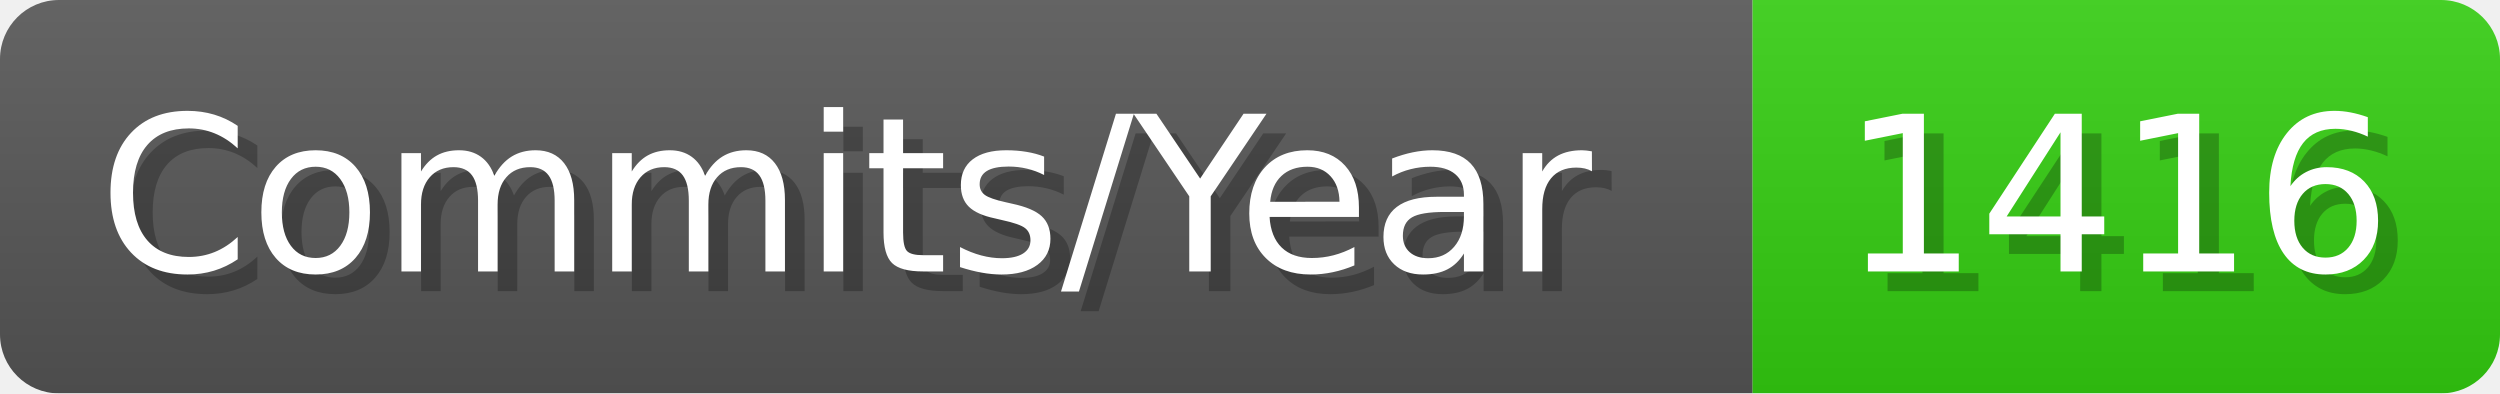
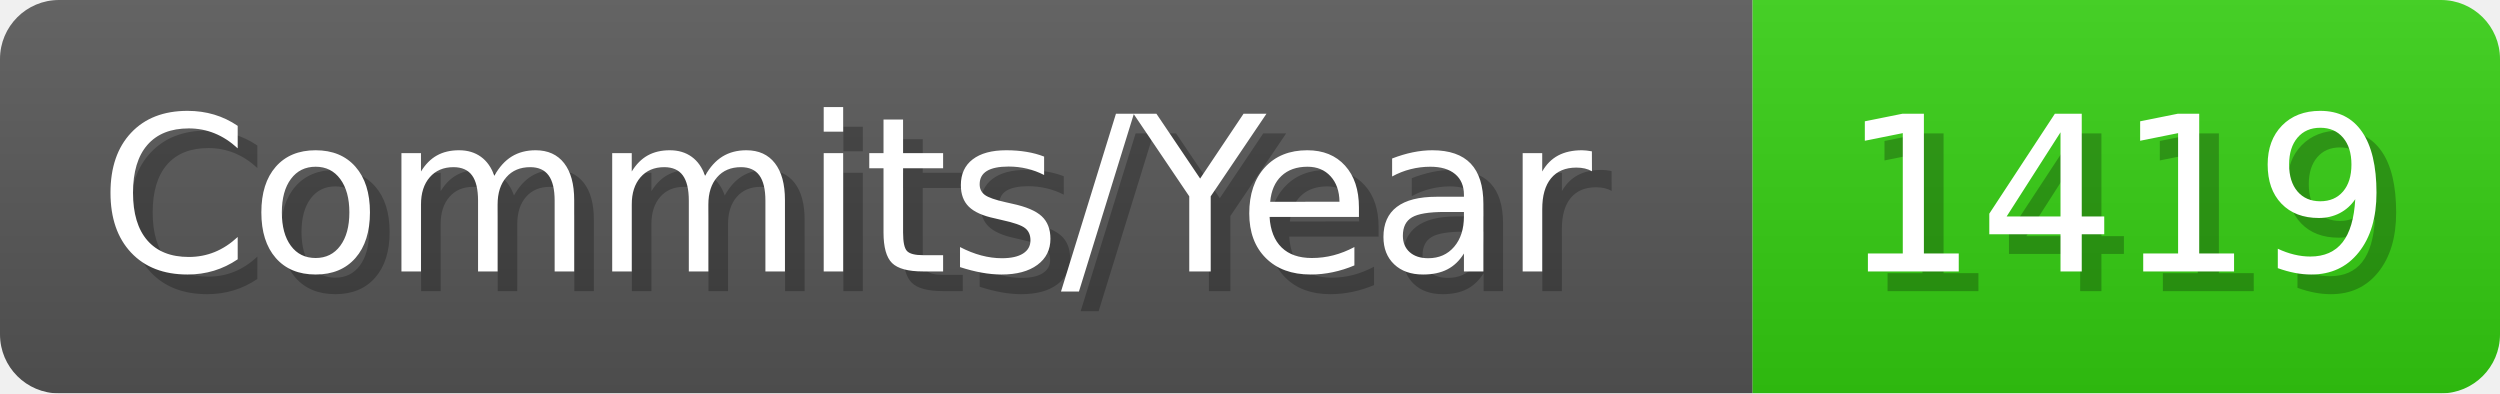
- <svg xmlns="http://www.w3.org/2000/svg" width="127.1" height="20" viewBox="0 0 1271 200" role="img" aria-label="Commits/Year: 1416">
+ <svg xmlns="http://www.w3.org/2000/svg" width="127.1" height="20" viewBox="0 0 1271 200" role="img" aria-label="Commits/Year: 1419">
  <linearGradient id="aUPdi" x2="0" y2="100%">
    <stop offset="0" stop-opacity=".1" stop-color="#EEE" />
    <stop offset="1" stop-opacity=".1" />
  </linearGradient>
  <mask id="WfAiQ">
    <rect width="1271" height="200" rx="30" fill="#FFF" />
  </mask>
  <g mask="url(#WfAiQ)">
    <rect width="891" height="200" fill="#555" />
    <rect width="380" height="200" fill="#3C1" x="891" />
    <rect width="1271" height="200" fill="url(#aUPdi)" />
  </g>
  <g aria-hidden="true" fill="#fff" text-anchor="start" font-family="Verdana,DejaVu Sans,sans-serif" font-size="110">
    <text x="60" y="148" textLength="791" fill="#000" opacity="0.25">Commits/Year</text>
    <text x="50" y="138" textLength="791">Commits/Year</text>
-     <text x="946" y="148" textLength="280" fill="#000" opacity="0.25">1416</text>
-     <text x="936" y="138" textLength="280">1416</text>
+     <text x="946" y="148" textLength="280" fill="#000" opacity="0.25">1419</text>
+     <text x="936" y="138" textLength="280">1419</text>
  </g>
</svg>
